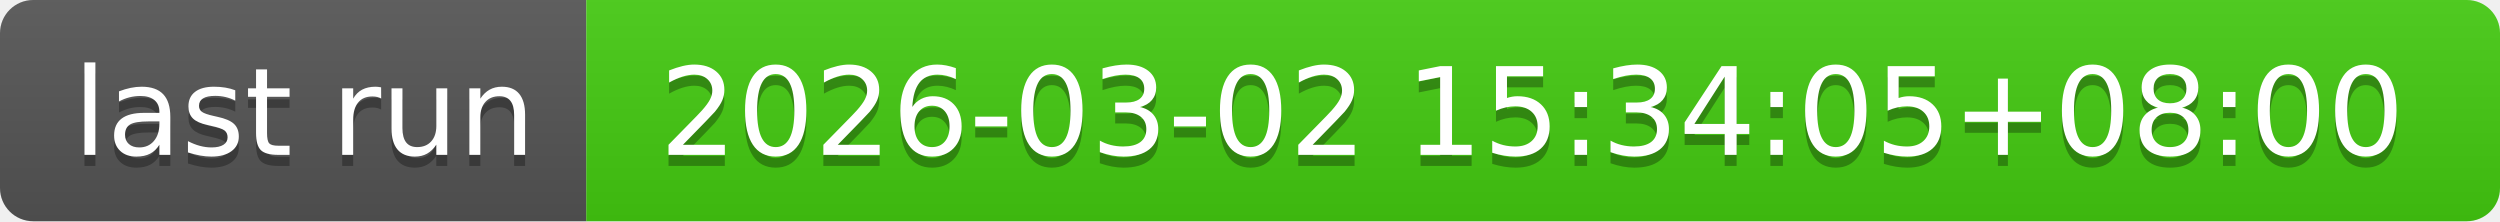
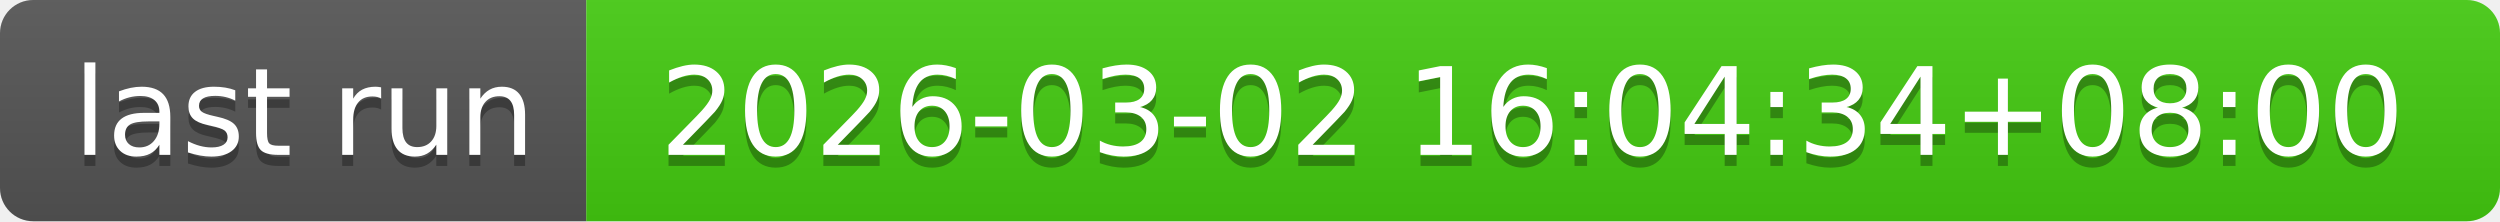
- <svg xmlns="http://www.w3.org/2000/svg" width="226" height="20" role="img" aria-label="last run: 2026-03-02 15:34:05+08:00">
+ <svg xmlns="http://www.w3.org/2000/svg" width="226" height="20" role="img" aria-label="last run: 2026-03-02 16:04:34+08:00">
  <linearGradient id="s" x2="0" y2="100%">
    <stop offset="0" stop-color="#bbb" stop-opacity=".1" />
    <stop offset="1" stop-opacity=".1" />
  </linearGradient>
  <clipPath id="r">
    <rect width="226" height="20" rx="3" fill="#fff" />
  </clipPath>
  <g clip-path="url(#r)">
    <rect width="53" height="20" fill="#555" />
    <rect x="53" width="173" height="20" fill="#4c1" />
    <rect width="226" height="20" fill="url(#s)" />
  </g>
  <g fill="#fff" text-anchor="middle" font-family="Verdana,Geneva,DejaVu Sans,sans-serif" text-rendering="geometricPrecision" font-size="110">
    <text aria-hidden="true" x="275" y="150" fill="#010101" fill-opacity=".3" transform="scale(.1)" textLength="430">last run</text>
    <text x="275" y="140" transform="scale(.1)" fill="#fff" textLength="430">last run</text>
-     <text aria-hidden="true" x="1385" y="150" fill="#010101" fill-opacity=".3" transform="scale(.1)" textLength="1630">2026-03-02 15:34:05+08:00</text>
-     <text x="1385" y="140" transform="scale(.1)" fill="#fff" textLength="1630">2026-03-02 15:34:05+08:00</text>
+     <text aria-hidden="true" x="1385" y="150" fill="#010101" fill-opacity=".3" transform="scale(.1)" textLength="1630">2026-03-02 16:04:34+08:00</text>
+     <text x="1385" y="140" transform="scale(.1)" fill="#fff" textLength="1630">2026-03-02 16:04:34+08:00</text>
  </g>
</svg>
